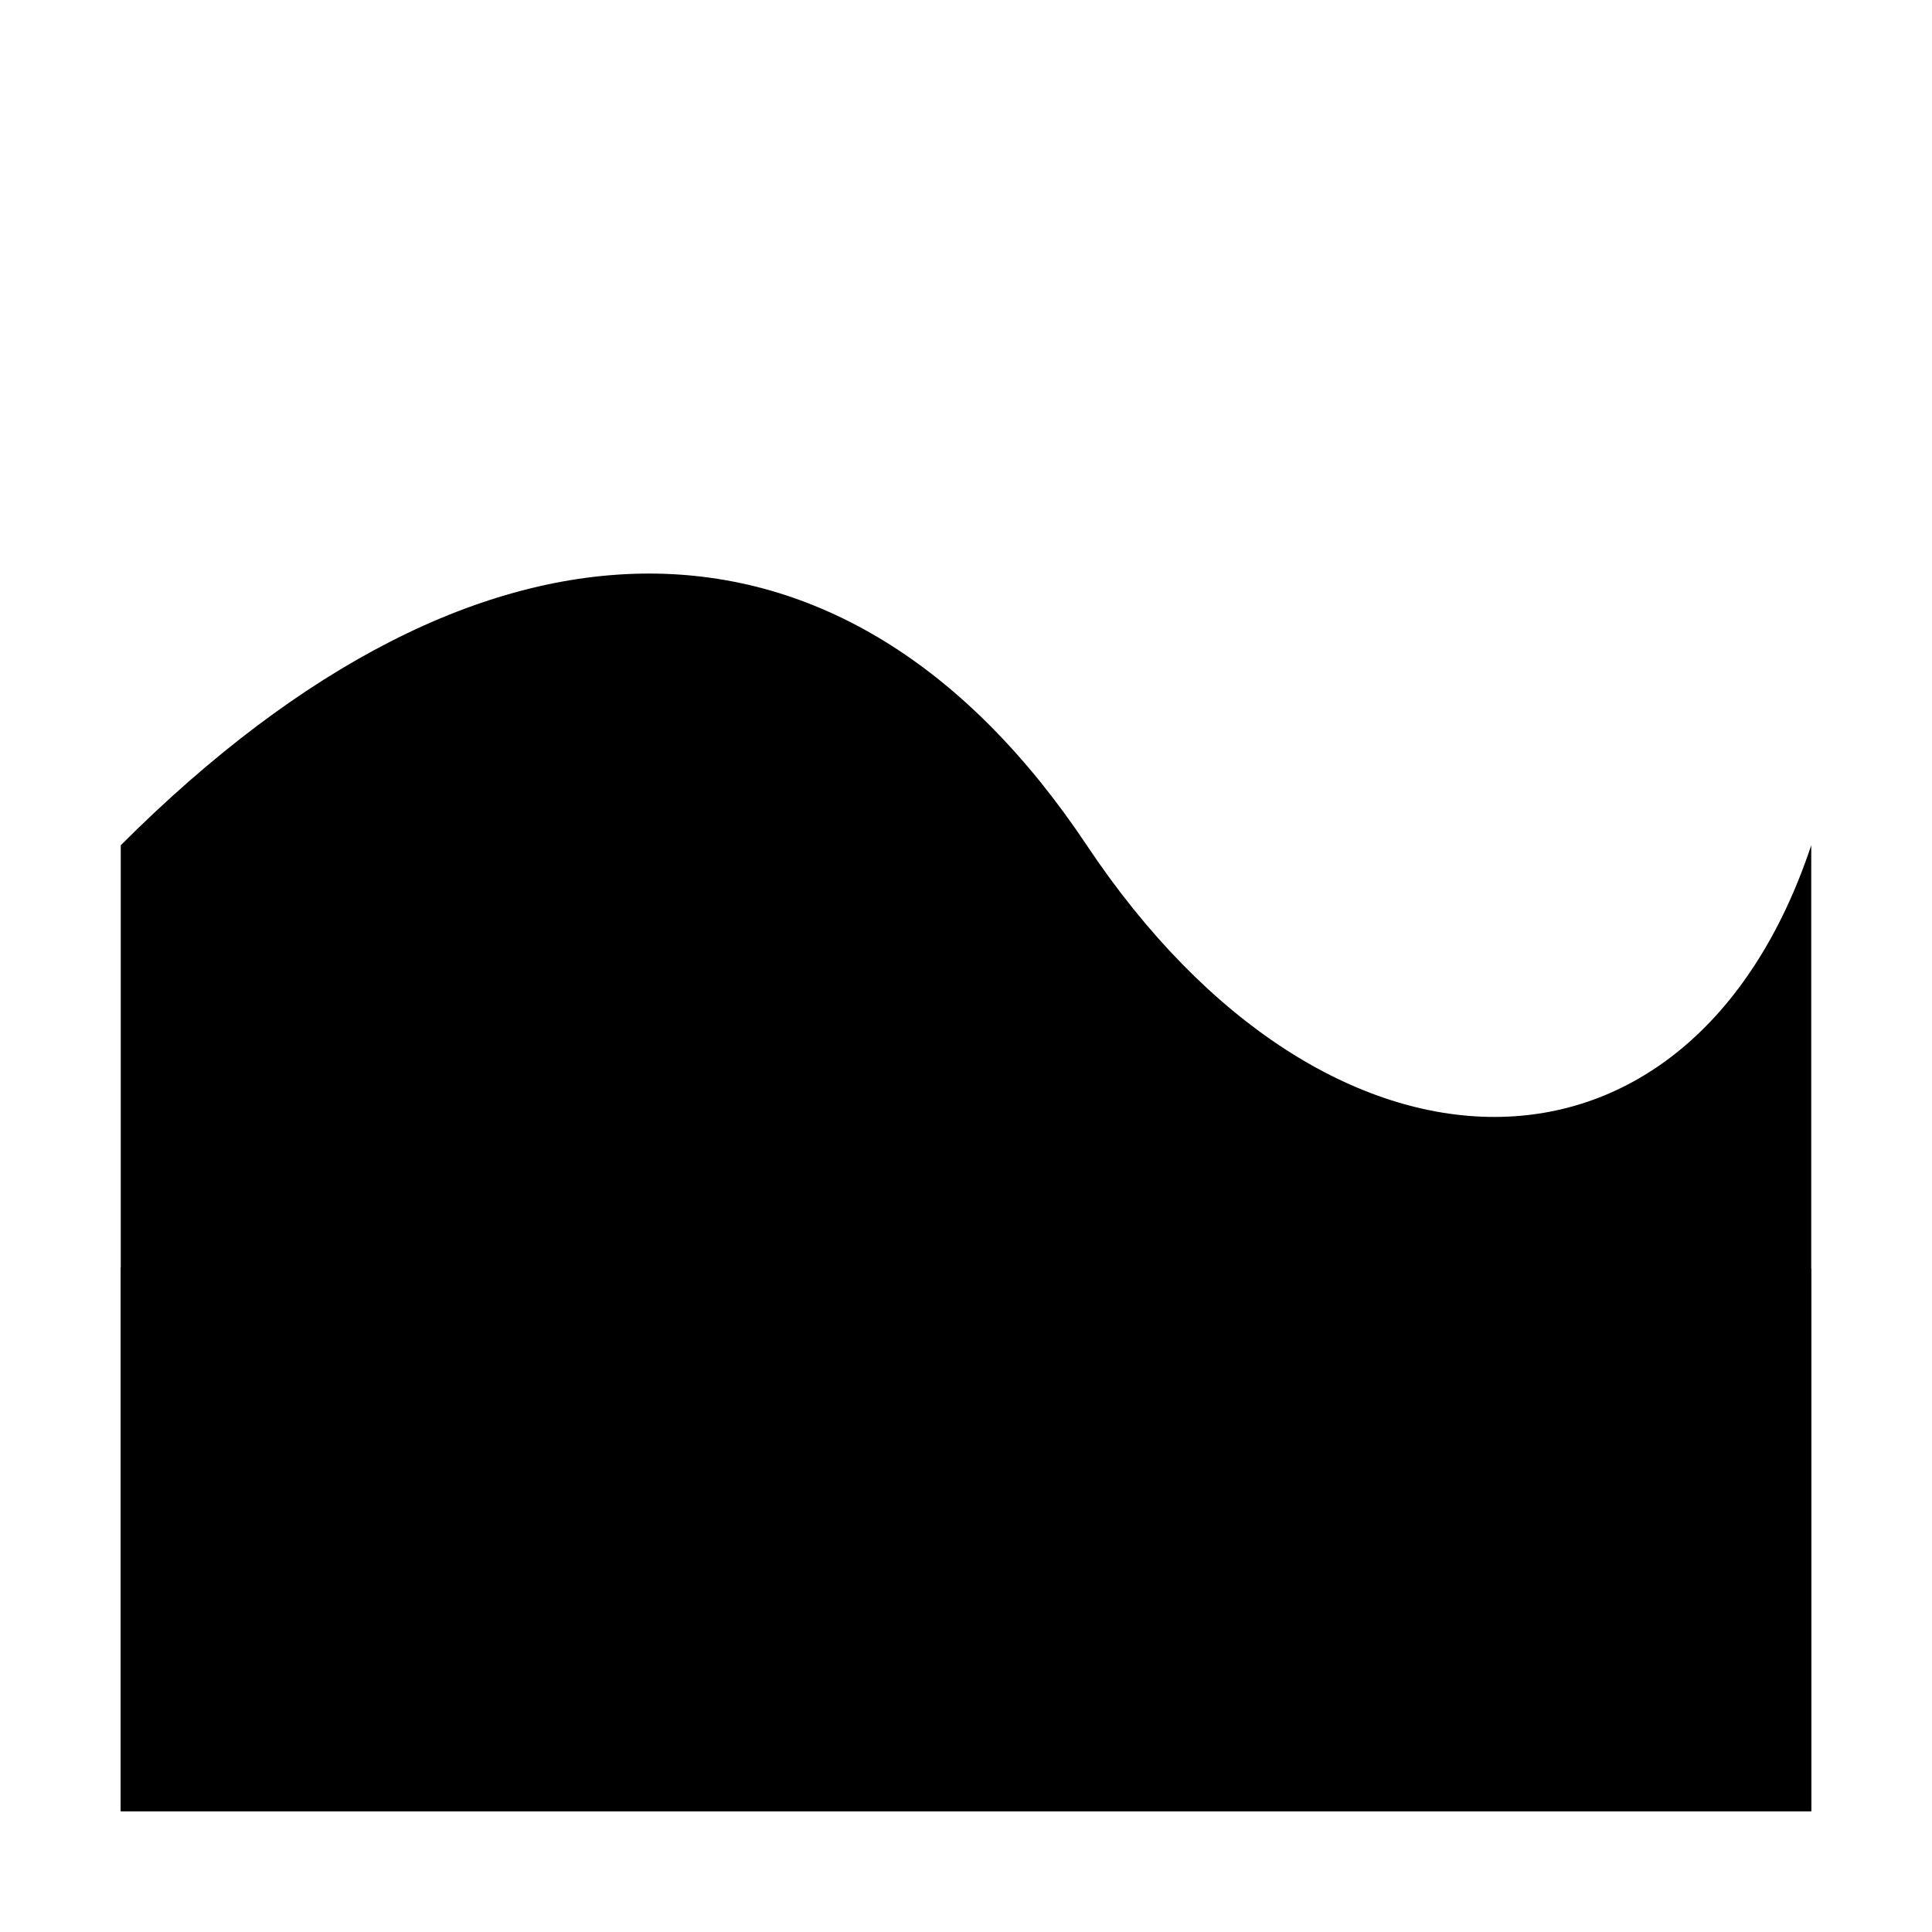
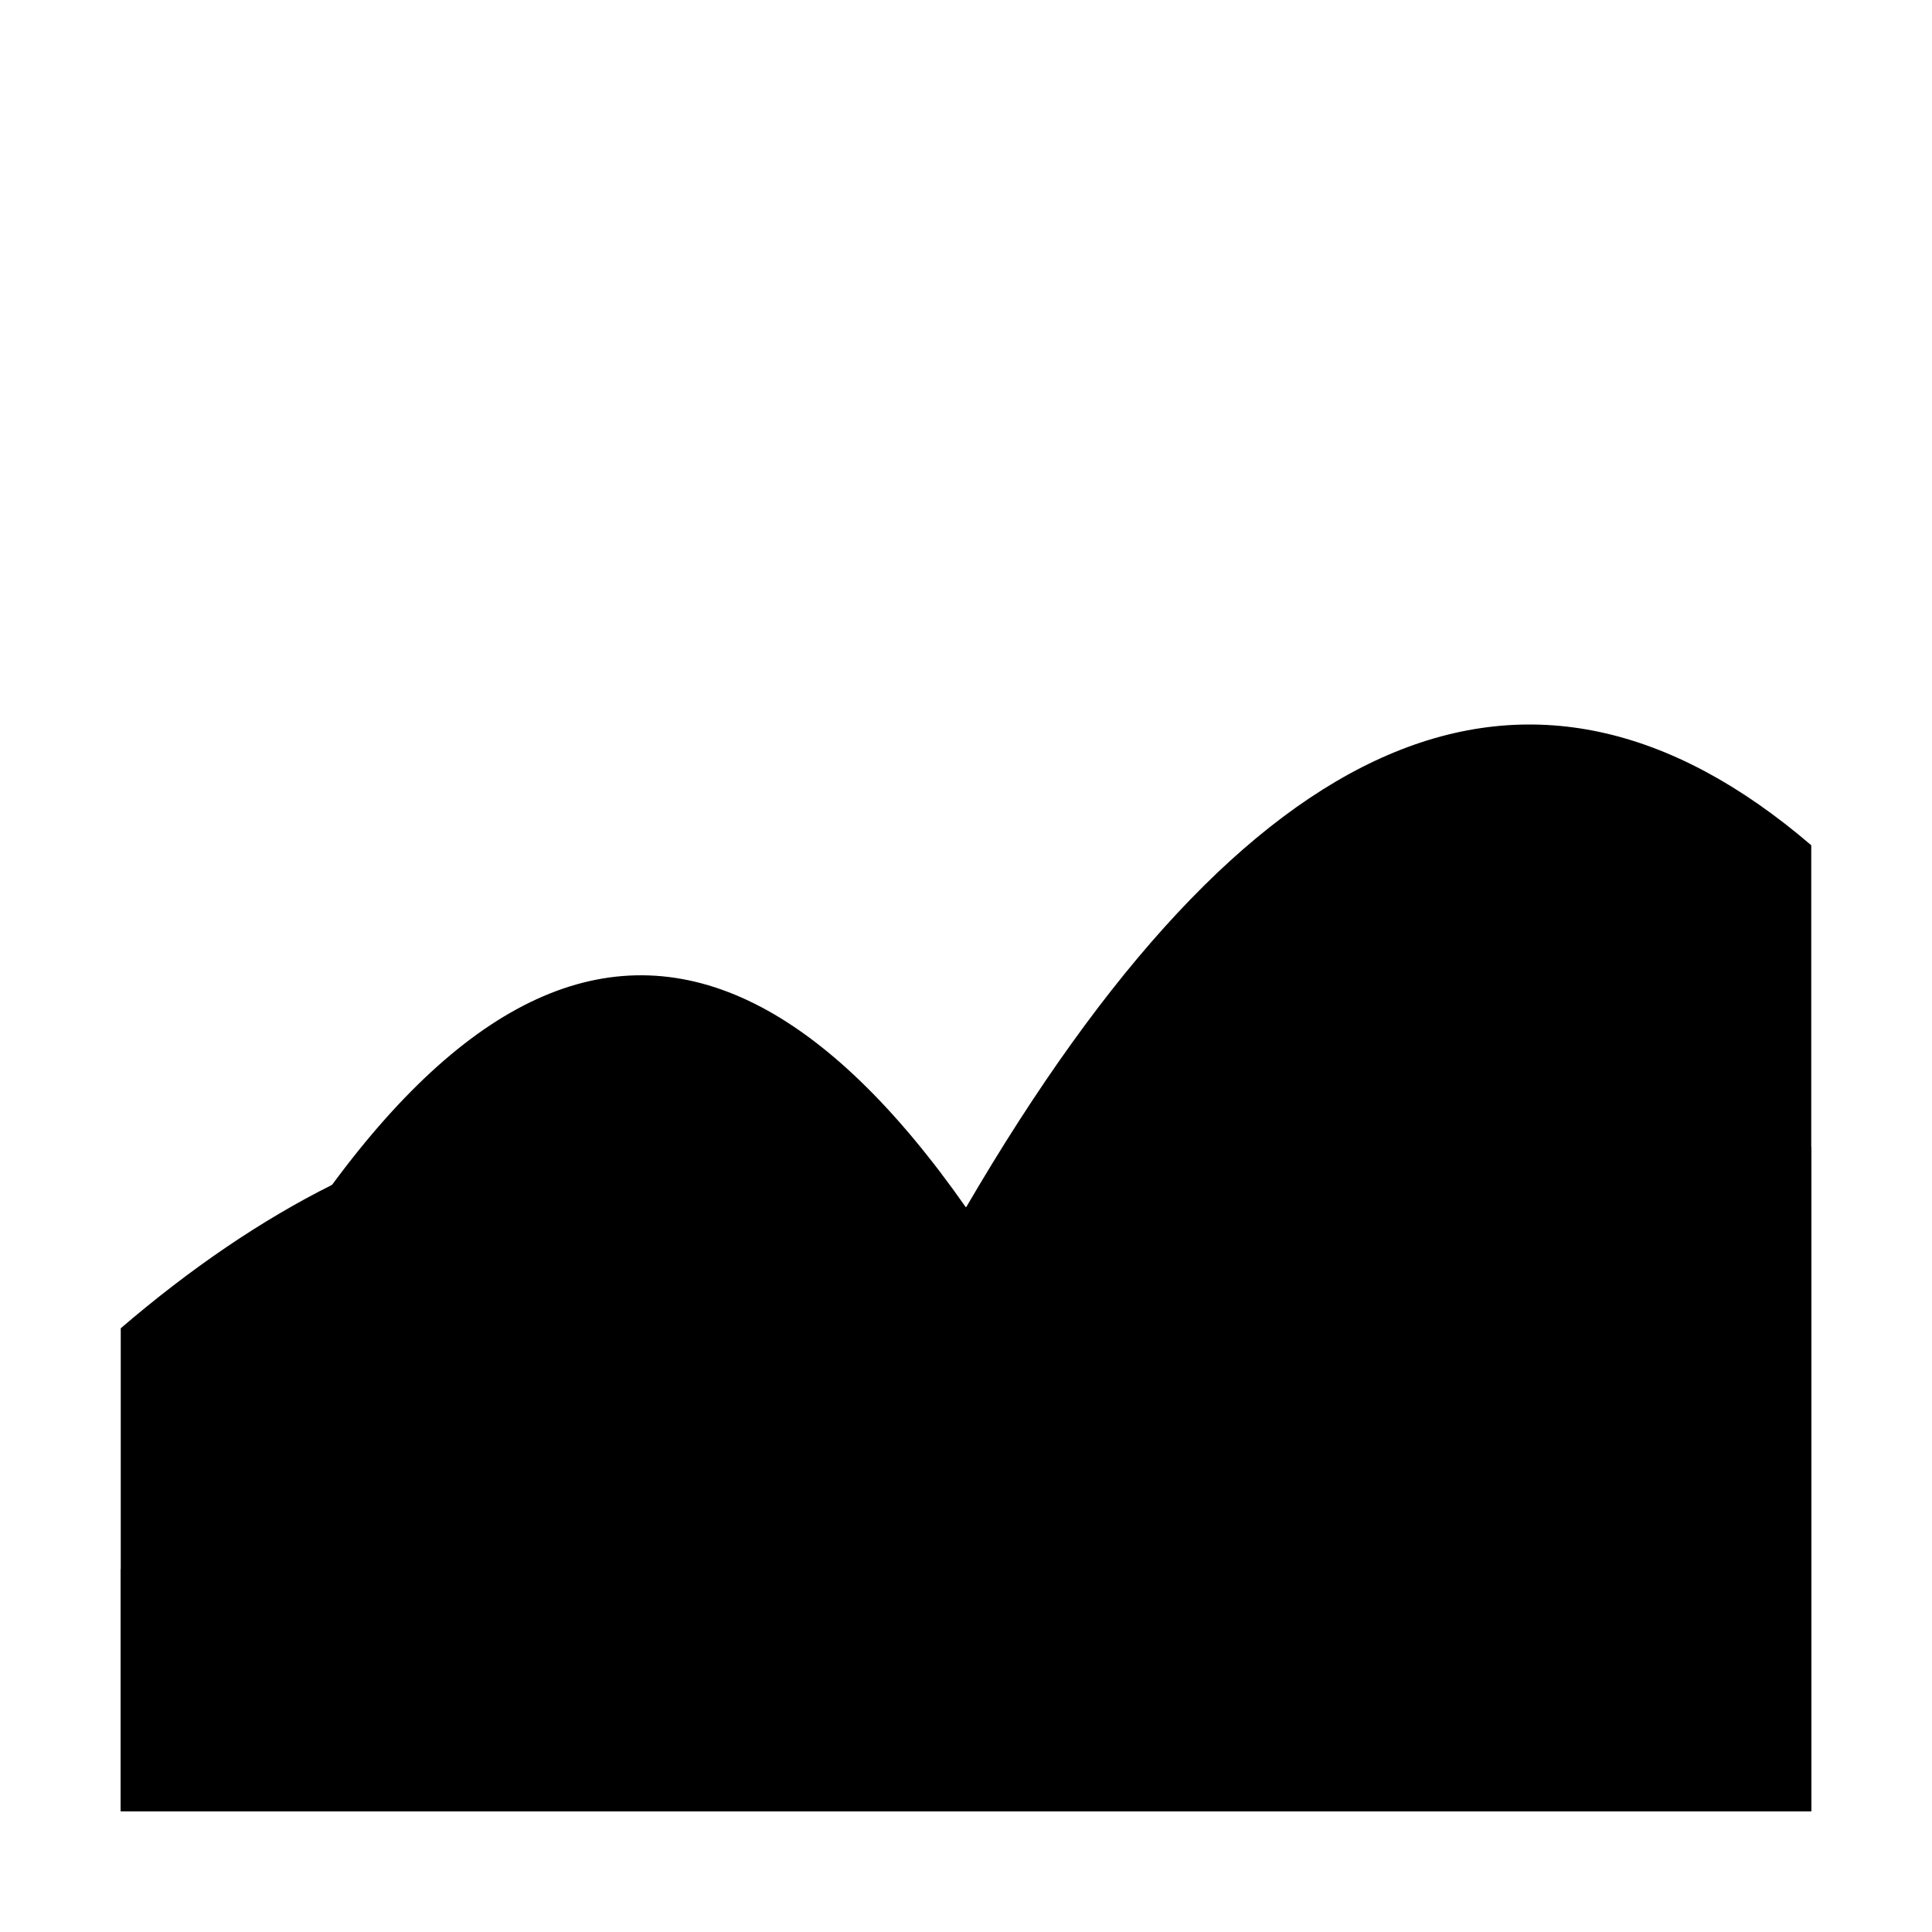
<svg xmlns="http://www.w3.org/2000/svg" viewBox="0 0 32 32">
-   <path d="M2 14 C8 8 14 8 18 14 C22 20 28 20 30 14 L30 30 L2 30 Z" fill="#000" />
-   <path d="M2 21 C8 16 14 16 18 21 C22 26 28 26 30 21 L30 30 L2 30 Z" fill="#000" />
+   <path d="M2 26 Q9 10 16 20 Q23 8 30 14 L30 30 L2 30 Z" />
+   <path d="M2 22 Q9 16 16 20 Q23 14 30 19 L30 30 L2 30 Z" />
</svg>
